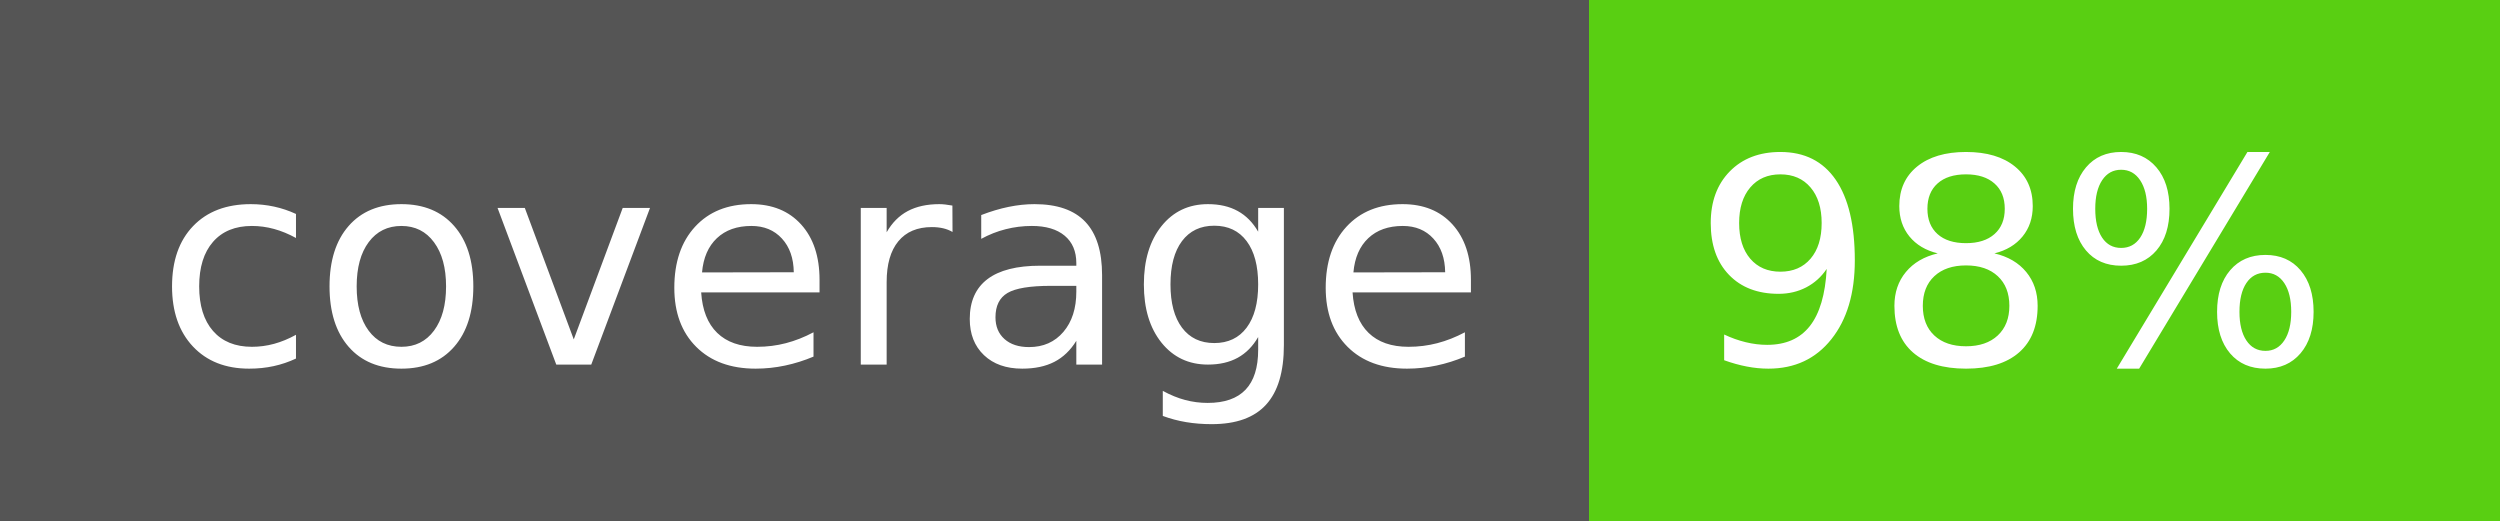
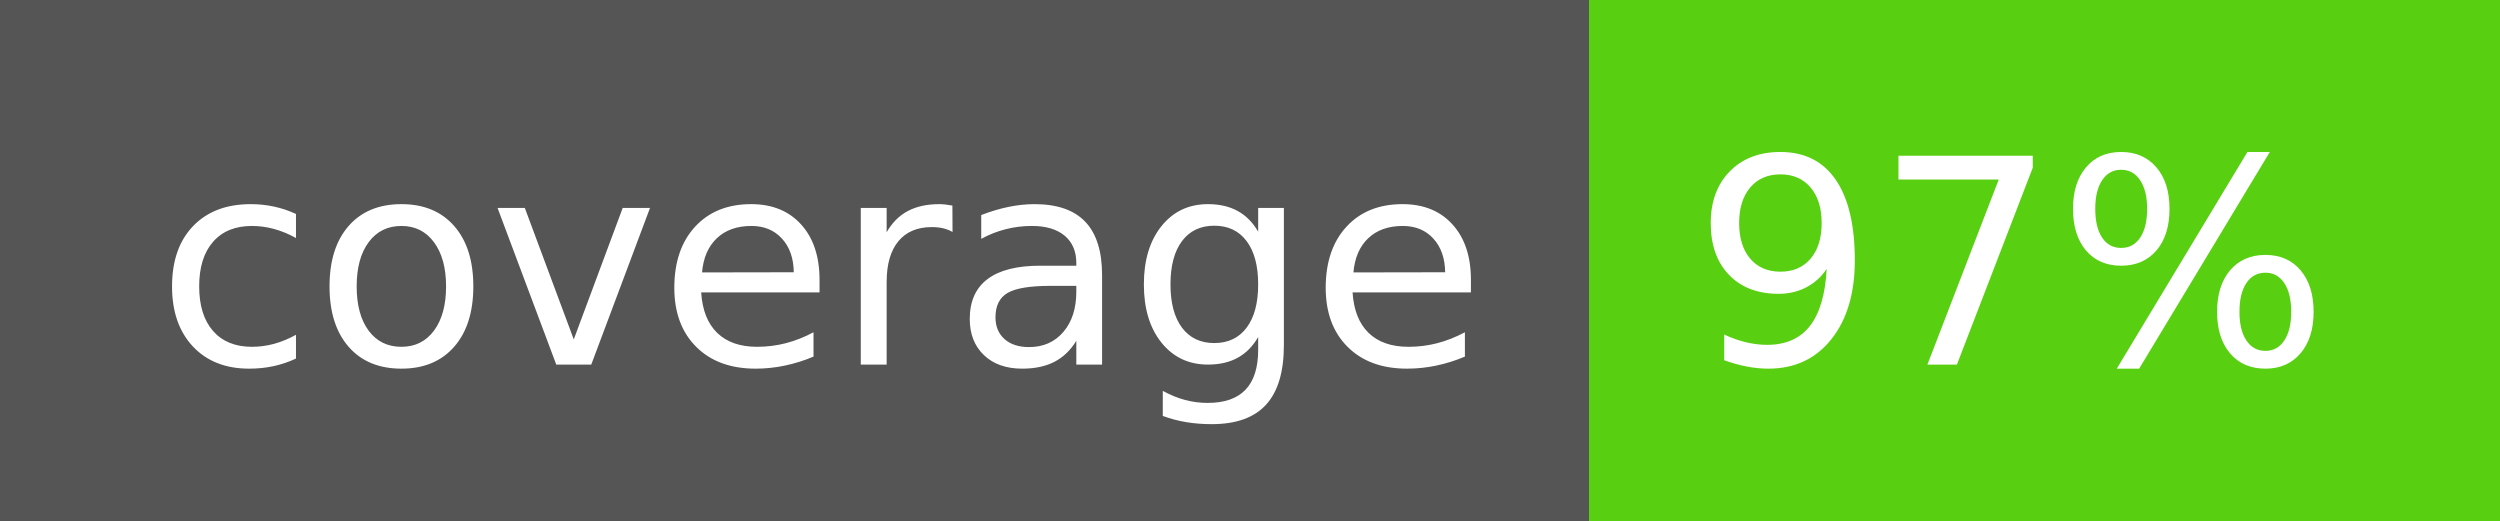
- <svg xmlns="http://www.w3.org/2000/svg" width="96" height="20" role="img" aria-label="coverage: 98%">
+ <svg xmlns="http://www.w3.org/2000/svg" width="96" height="20" role="img" aria-label="coverage: 97%">
  <g shape-rendering="crispEdges">
    <rect width="61" height="20" fill="#555" />
    <rect x="61" width="35" height="20" fill="#59cf12" />
  </g>
  <g fill="#fff" text-anchor="left" font-family="Verdana,Geneva,DejaVu Sans,sans-serif" text-rendering="geometricPrecision" font-size="110">
    <text x="60" y="140" transform="scale(.1)" fill="#fff" textLength="510">coverage</text>
-     <text x="650" y="140" transform="scale(.1)" fill="#fff" textLength="250">98%</text>
+     <text x="650" y="140" transform="scale(.1)" fill="#fff" textLength="250">97%</text>
  </g>
</svg>
